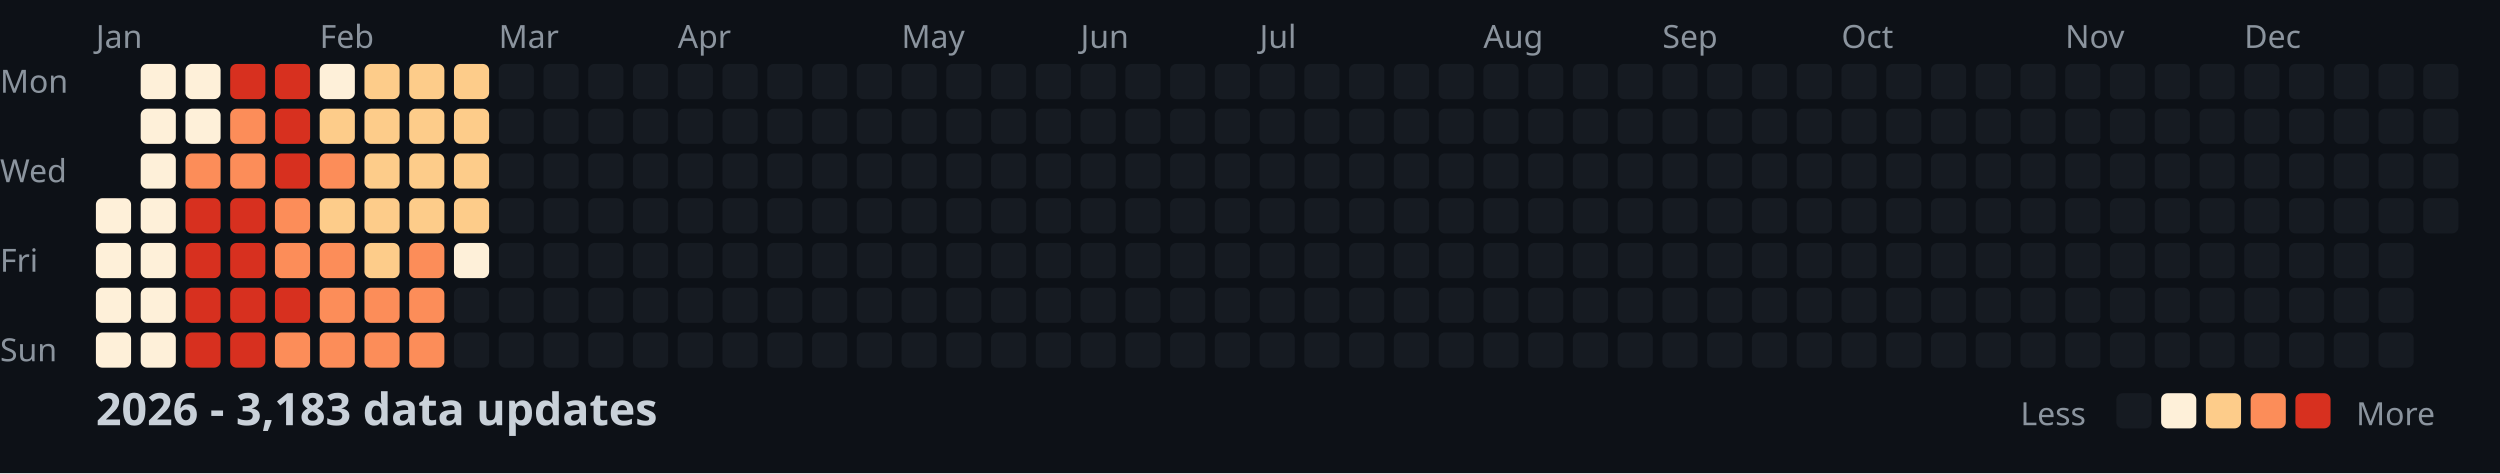
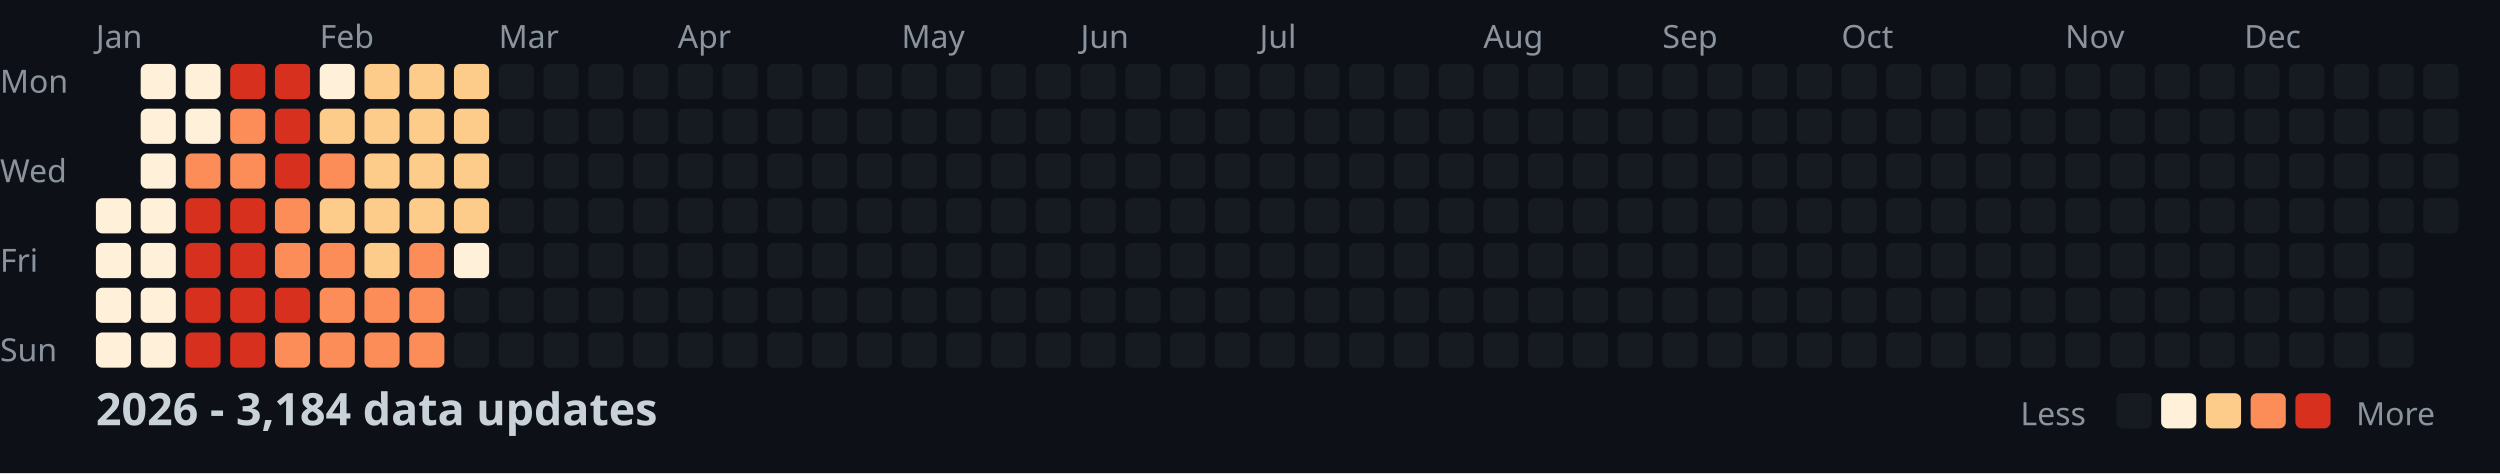
<svg xmlns="http://www.w3.org/2000/svg" width="782" height="148">
  <style>
    .month { font: 10px sans-serif; fill: #8b949e; }
    .day { font: 10px sans-serif; fill: #8b949e; }
    .title { font: bold 14px sans-serif; fill: #c9d1d9; }
    .legend { font: 10px sans-serif; fill: #8b949e; }
  </style>
  <rect width="100%" height="100%" fill="#0d1117" />
  <text x="0" y="29" class="day">Mon</text>
  <text x="0" y="57" class="day">Wed</text>
  <text x="0" y="85" class="day">Fri</text>
  <text x="0" y="113" class="day">Sun</text>
  <text x="30" y="15" class="month">Jan</text>
  <text x="100" y="15" class="month">Feb</text>
  <text x="156" y="15" class="month">Mar</text>
  <text x="212" y="15" class="month">Apr</text>
  <text x="282" y="15" class="month">May</text>
  <text x="338" y="15" class="month">Jun</text>
  <text x="394" y="15" class="month">Jul</text>
  <text x="464" y="15" class="month">Aug</text>
  <text x="520" y="15" class="month">Sep</text>
  <text x="576" y="15" class="month">Oct</text>
  <text x="646" y="15" class="month">Nov</text>
  <text x="702" y="15" class="month">Dec</text>
  <rect x="30" y="62" width="11" height="11" fill="#fef0d9" rx="2" />
  <rect x="30" y="76" width="11" height="11" fill="#fef0d9" rx="2" />
  <rect x="30" y="90" width="11" height="11" fill="#fef0d9" rx="2" />
  <rect x="30" y="104" width="11" height="11" fill="#fef0d9" rx="2" />
  <rect x="44" y="20" width="11" height="11" fill="#fef0d9" rx="2" />
  <rect x="44" y="34" width="11" height="11" fill="#fef0d9" rx="2" />
  <rect x="44" y="48" width="11" height="11" fill="#fef0d9" rx="2" />
  <rect x="44" y="62" width="11" height="11" fill="#fef0d9" rx="2" />
  <rect x="44" y="76" width="11" height="11" fill="#fef0d9" rx="2" />
  <rect x="44" y="90" width="11" height="11" fill="#fef0d9" rx="2" />
  <rect x="44" y="104" width="11" height="11" fill="#fef0d9" rx="2" />
  <rect x="58" y="20" width="11" height="11" fill="#fef0d9" rx="2" />
  <rect x="58" y="34" width="11" height="11" fill="#fef0d9" rx="2" />
  <rect x="58" y="48" width="11" height="11" fill="#fc8d59" rx="2" />
  <rect x="58" y="62" width="11" height="11" fill="#d7301f" rx="2" />
  <rect x="58" y="76" width="11" height="11" fill="#d7301f" rx="2" />
  <rect x="58" y="90" width="11" height="11" fill="#d7301f" rx="2" />
  <rect x="58" y="104" width="11" height="11" fill="#d7301f" rx="2" />
  <rect x="72" y="20" width="11" height="11" fill="#d7301f" rx="2" />
  <rect x="72" y="34" width="11" height="11" fill="#fc8d59" rx="2" />
  <rect x="72" y="48" width="11" height="11" fill="#fc8d59" rx="2" />
  <rect x="72" y="62" width="11" height="11" fill="#d7301f" rx="2" />
  <rect x="72" y="76" width="11" height="11" fill="#d7301f" rx="2" />
  <rect x="72" y="90" width="11" height="11" fill="#d7301f" rx="2" />
  <rect x="72" y="104" width="11" height="11" fill="#d7301f" rx="2" />
  <rect x="86" y="20" width="11" height="11" fill="#d7301f" rx="2" />
  <rect x="86" y="34" width="11" height="11" fill="#d7301f" rx="2" />
  <rect x="86" y="48" width="11" height="11" fill="#d7301f" rx="2" />
  <rect x="86" y="62" width="11" height="11" fill="#fc8d59" rx="2" />
  <rect x="86" y="76" width="11" height="11" fill="#fc8d59" rx="2" />
  <rect x="86" y="90" width="11" height="11" fill="#d7301f" rx="2" />
  <rect x="86" y="104" width="11" height="11" fill="#fc8d59" rx="2" />
  <rect x="100" y="20" width="11" height="11" fill="#fef0d9" rx="2" />
  <rect x="100" y="34" width="11" height="11" fill="#fdcc8a" rx="2" />
  <rect x="100" y="48" width="11" height="11" fill="#fc8d59" rx="2" />
  <rect x="100" y="62" width="11" height="11" fill="#fdcc8a" rx="2" />
  <rect x="100" y="76" width="11" height="11" fill="#fc8d59" rx="2" />
  <rect x="100" y="90" width="11" height="11" fill="#fc8d59" rx="2" />
  <rect x="100" y="104" width="11" height="11" fill="#fc8d59" rx="2" />
  <rect x="114" y="20" width="11" height="11" fill="#fdcc8a" rx="2" />
  <rect x="114" y="34" width="11" height="11" fill="#fdcc8a" rx="2" />
  <rect x="114" y="48" width="11" height="11" fill="#fdcc8a" rx="2" />
  <rect x="114" y="62" width="11" height="11" fill="#fdcc8a" rx="2" />
  <rect x="114" y="76" width="11" height="11" fill="#fdcc8a" rx="2" />
  <rect x="114" y="90" width="11" height="11" fill="#fc8d59" rx="2" />
  <rect x="114" y="104" width="11" height="11" fill="#fc8d59" rx="2" />
  <rect x="128" y="20" width="11" height="11" fill="#fdcc8a" rx="2" />
  <rect x="128" y="34" width="11" height="11" fill="#fdcc8a" rx="2" />
  <rect x="128" y="48" width="11" height="11" fill="#fdcc8a" rx="2" />
  <rect x="128" y="62" width="11" height="11" fill="#fdcc8a" rx="2" />
  <rect x="128" y="76" width="11" height="11" fill="#fc8d59" rx="2" />
  <rect x="128" y="90" width="11" height="11" fill="#fc8d59" rx="2" />
  <rect x="128" y="104" width="11" height="11" fill="#fc8d59" rx="2" />
  <rect x="142" y="20" width="11" height="11" fill="#fdcc8a" rx="2" />
  <rect x="142" y="34" width="11" height="11" fill="#fdcc8a" rx="2" />
  <rect x="142" y="48" width="11" height="11" fill="#fdcc8a" rx="2" />
  <rect x="142" y="62" width="11" height="11" fill="#fdcc8a" rx="2" />
  <rect x="142" y="76" width="11" height="11" fill="#fef0d9" rx="2" />
  <rect x="142" y="90" width="11" height="11" fill="#161b22" rx="2" />
  <rect x="142" y="104" width="11" height="11" fill="#161b22" rx="2" />
  <rect x="156" y="20" width="11" height="11" fill="#161b22" rx="2" />
  <rect x="156" y="34" width="11" height="11" fill="#161b22" rx="2" />
  <rect x="156" y="48" width="11" height="11" fill="#161b22" rx="2" />
  <rect x="156" y="62" width="11" height="11" fill="#161b22" rx="2" />
  <rect x="156" y="76" width="11" height="11" fill="#161b22" rx="2" />
  <rect x="156" y="90" width="11" height="11" fill="#161b22" rx="2" />
  <rect x="156" y="104" width="11" height="11" fill="#161b22" rx="2" />
  <rect x="170" y="20" width="11" height="11" fill="#161b22" rx="2" />
  <rect x="170" y="34" width="11" height="11" fill="#161b22" rx="2" />
  <rect x="170" y="48" width="11" height="11" fill="#161b22" rx="2" />
  <rect x="170" y="62" width="11" height="11" fill="#161b22" rx="2" />
  <rect x="170" y="76" width="11" height="11" fill="#161b22" rx="2" />
  <rect x="170" y="90" width="11" height="11" fill="#161b22" rx="2" />
  <rect x="170" y="104" width="11" height="11" fill="#161b22" rx="2" />
  <rect x="184" y="20" width="11" height="11" fill="#161b22" rx="2" />
  <rect x="184" y="34" width="11" height="11" fill="#161b22" rx="2" />
  <rect x="184" y="48" width="11" height="11" fill="#161b22" rx="2" />
  <rect x="184" y="62" width="11" height="11" fill="#161b22" rx="2" />
  <rect x="184" y="76" width="11" height="11" fill="#161b22" rx="2" />
  <rect x="184" y="90" width="11" height="11" fill="#161b22" rx="2" />
  <rect x="184" y="104" width="11" height="11" fill="#161b22" rx="2" />
  <rect x="198" y="20" width="11" height="11" fill="#161b22" rx="2" />
  <rect x="198" y="34" width="11" height="11" fill="#161b22" rx="2" />
  <rect x="198" y="48" width="11" height="11" fill="#161b22" rx="2" />
  <rect x="198" y="62" width="11" height="11" fill="#161b22" rx="2" />
  <rect x="198" y="76" width="11" height="11" fill="#161b22" rx="2" />
  <rect x="198" y="90" width="11" height="11" fill="#161b22" rx="2" />
  <rect x="198" y="104" width="11" height="11" fill="#161b22" rx="2" />
  <rect x="212" y="20" width="11" height="11" fill="#161b22" rx="2" />
  <rect x="212" y="34" width="11" height="11" fill="#161b22" rx="2" />
  <rect x="212" y="48" width="11" height="11" fill="#161b22" rx="2" />
  <rect x="212" y="62" width="11" height="11" fill="#161b22" rx="2" />
  <rect x="212" y="76" width="11" height="11" fill="#161b22" rx="2" />
  <rect x="212" y="90" width="11" height="11" fill="#161b22" rx="2" />
  <rect x="212" y="104" width="11" height="11" fill="#161b22" rx="2" />
  <rect x="226" y="20" width="11" height="11" fill="#161b22" rx="2" />
  <rect x="226" y="34" width="11" height="11" fill="#161b22" rx="2" />
  <rect x="226" y="48" width="11" height="11" fill="#161b22" rx="2" />
  <rect x="226" y="62" width="11" height="11" fill="#161b22" rx="2" />
  <rect x="226" y="76" width="11" height="11" fill="#161b22" rx="2" />
  <rect x="226" y="90" width="11" height="11" fill="#161b22" rx="2" />
  <rect x="226" y="104" width="11" height="11" fill="#161b22" rx="2" />
  <rect x="240" y="20" width="11" height="11" fill="#161b22" rx="2" />
  <rect x="240" y="34" width="11" height="11" fill="#161b22" rx="2" />
  <rect x="240" y="48" width="11" height="11" fill="#161b22" rx="2" />
  <rect x="240" y="62" width="11" height="11" fill="#161b22" rx="2" />
  <rect x="240" y="76" width="11" height="11" fill="#161b22" rx="2" />
  <rect x="240" y="90" width="11" height="11" fill="#161b22" rx="2" />
  <rect x="240" y="104" width="11" height="11" fill="#161b22" rx="2" />
  <rect x="254" y="20" width="11" height="11" fill="#161b22" rx="2" />
  <rect x="254" y="34" width="11" height="11" fill="#161b22" rx="2" />
  <rect x="254" y="48" width="11" height="11" fill="#161b22" rx="2" />
  <rect x="254" y="62" width="11" height="11" fill="#161b22" rx="2" />
  <rect x="254" y="76" width="11" height="11" fill="#161b22" rx="2" />
  <rect x="254" y="90" width="11" height="11" fill="#161b22" rx="2" />
  <rect x="254" y="104" width="11" height="11" fill="#161b22" rx="2" />
  <rect x="268" y="20" width="11" height="11" fill="#161b22" rx="2" />
  <rect x="268" y="34" width="11" height="11" fill="#161b22" rx="2" />
  <rect x="268" y="48" width="11" height="11" fill="#161b22" rx="2" />
  <rect x="268" y="62" width="11" height="11" fill="#161b22" rx="2" />
  <rect x="268" y="76" width="11" height="11" fill="#161b22" rx="2" />
  <rect x="268" y="90" width="11" height="11" fill="#161b22" rx="2" />
  <rect x="268" y="104" width="11" height="11" fill="#161b22" rx="2" />
  <rect x="282" y="20" width="11" height="11" fill="#161b22" rx="2" />
  <rect x="282" y="34" width="11" height="11" fill="#161b22" rx="2" />
  <rect x="282" y="48" width="11" height="11" fill="#161b22" rx="2" />
  <rect x="282" y="62" width="11" height="11" fill="#161b22" rx="2" />
  <rect x="282" y="76" width="11" height="11" fill="#161b22" rx="2" />
  <rect x="282" y="90" width="11" height="11" fill="#161b22" rx="2" />
  <rect x="282" y="104" width="11" height="11" fill="#161b22" rx="2" />
  <rect x="296" y="20" width="11" height="11" fill="#161b22" rx="2" />
  <rect x="296" y="34" width="11" height="11" fill="#161b22" rx="2" />
  <rect x="296" y="48" width="11" height="11" fill="#161b22" rx="2" />
  <rect x="296" y="62" width="11" height="11" fill="#161b22" rx="2" />
  <rect x="296" y="76" width="11" height="11" fill="#161b22" rx="2" />
  <rect x="296" y="90" width="11" height="11" fill="#161b22" rx="2" />
  <rect x="296" y="104" width="11" height="11" fill="#161b22" rx="2" />
  <rect x="310" y="20" width="11" height="11" fill="#161b22" rx="2" />
  <rect x="310" y="34" width="11" height="11" fill="#161b22" rx="2" />
  <rect x="310" y="48" width="11" height="11" fill="#161b22" rx="2" />
  <rect x="310" y="62" width="11" height="11" fill="#161b22" rx="2" />
  <rect x="310" y="76" width="11" height="11" fill="#161b22" rx="2" />
  <rect x="310" y="90" width="11" height="11" fill="#161b22" rx="2" />
  <rect x="310" y="104" width="11" height="11" fill="#161b22" rx="2" />
  <rect x="324" y="20" width="11" height="11" fill="#161b22" rx="2" />
  <rect x="324" y="34" width="11" height="11" fill="#161b22" rx="2" />
  <rect x="324" y="48" width="11" height="11" fill="#161b22" rx="2" />
  <rect x="324" y="62" width="11" height="11" fill="#161b22" rx="2" />
  <rect x="324" y="76" width="11" height="11" fill="#161b22" rx="2" />
  <rect x="324" y="90" width="11" height="11" fill="#161b22" rx="2" />
  <rect x="324" y="104" width="11" height="11" fill="#161b22" rx="2" />
  <rect x="338" y="20" width="11" height="11" fill="#161b22" rx="2" />
  <rect x="338" y="34" width="11" height="11" fill="#161b22" rx="2" />
  <rect x="338" y="48" width="11" height="11" fill="#161b22" rx="2" />
  <rect x="338" y="62" width="11" height="11" fill="#161b22" rx="2" />
  <rect x="338" y="76" width="11" height="11" fill="#161b22" rx="2" />
  <rect x="338" y="90" width="11" height="11" fill="#161b22" rx="2" />
  <rect x="338" y="104" width="11" height="11" fill="#161b22" rx="2" />
  <rect x="352" y="20" width="11" height="11" fill="#161b22" rx="2" />
  <rect x="352" y="34" width="11" height="11" fill="#161b22" rx="2" />
  <rect x="352" y="48" width="11" height="11" fill="#161b22" rx="2" />
  <rect x="352" y="62" width="11" height="11" fill="#161b22" rx="2" />
  <rect x="352" y="76" width="11" height="11" fill="#161b22" rx="2" />
  <rect x="352" y="90" width="11" height="11" fill="#161b22" rx="2" />
  <rect x="352" y="104" width="11" height="11" fill="#161b22" rx="2" />
  <rect x="366" y="20" width="11" height="11" fill="#161b22" rx="2" />
  <rect x="366" y="34" width="11" height="11" fill="#161b22" rx="2" />
  <rect x="366" y="48" width="11" height="11" fill="#161b22" rx="2" />
  <rect x="366" y="62" width="11" height="11" fill="#161b22" rx="2" />
  <rect x="366" y="76" width="11" height="11" fill="#161b22" rx="2" />
  <rect x="366" y="90" width="11" height="11" fill="#161b22" rx="2" />
  <rect x="366" y="104" width="11" height="11" fill="#161b22" rx="2" />
  <rect x="380" y="20" width="11" height="11" fill="#161b22" rx="2" />
  <rect x="380" y="34" width="11" height="11" fill="#161b22" rx="2" />
  <rect x="380" y="48" width="11" height="11" fill="#161b22" rx="2" />
  <rect x="380" y="62" width="11" height="11" fill="#161b22" rx="2" />
  <rect x="380" y="76" width="11" height="11" fill="#161b22" rx="2" />
  <rect x="380" y="90" width="11" height="11" fill="#161b22" rx="2" />
  <rect x="380" y="104" width="11" height="11" fill="#161b22" rx="2" />
  <rect x="394" y="20" width="11" height="11" fill="#161b22" rx="2" />
  <rect x="394" y="34" width="11" height="11" fill="#161b22" rx="2" />
  <rect x="394" y="48" width="11" height="11" fill="#161b22" rx="2" />
  <rect x="394" y="62" width="11" height="11" fill="#161b22" rx="2" />
  <rect x="394" y="76" width="11" height="11" fill="#161b22" rx="2" />
  <rect x="394" y="90" width="11" height="11" fill="#161b22" rx="2" />
  <rect x="394" y="104" width="11" height="11" fill="#161b22" rx="2" />
  <rect x="408" y="20" width="11" height="11" fill="#161b22" rx="2" />
  <rect x="408" y="34" width="11" height="11" fill="#161b22" rx="2" />
  <rect x="408" y="48" width="11" height="11" fill="#161b22" rx="2" />
  <rect x="408" y="62" width="11" height="11" fill="#161b22" rx="2" />
  <rect x="408" y="76" width="11" height="11" fill="#161b22" rx="2" />
  <rect x="408" y="90" width="11" height="11" fill="#161b22" rx="2" />
  <rect x="408" y="104" width="11" height="11" fill="#161b22" rx="2" />
  <rect x="422" y="20" width="11" height="11" fill="#161b22" rx="2" />
  <rect x="422" y="34" width="11" height="11" fill="#161b22" rx="2" />
  <rect x="422" y="48" width="11" height="11" fill="#161b22" rx="2" />
  <rect x="422" y="62" width="11" height="11" fill="#161b22" rx="2" />
  <rect x="422" y="76" width="11" height="11" fill="#161b22" rx="2" />
  <rect x="422" y="90" width="11" height="11" fill="#161b22" rx="2" />
  <rect x="422" y="104" width="11" height="11" fill="#161b22" rx="2" />
  <rect x="436" y="20" width="11" height="11" fill="#161b22" rx="2" />
  <rect x="436" y="34" width="11" height="11" fill="#161b22" rx="2" />
  <rect x="436" y="48" width="11" height="11" fill="#161b22" rx="2" />
  <rect x="436" y="62" width="11" height="11" fill="#161b22" rx="2" />
  <rect x="436" y="76" width="11" height="11" fill="#161b22" rx="2" />
  <rect x="436" y="90" width="11" height="11" fill="#161b22" rx="2" />
  <rect x="436" y="104" width="11" height="11" fill="#161b22" rx="2" />
  <rect x="450" y="20" width="11" height="11" fill="#161b22" rx="2" />
  <rect x="450" y="34" width="11" height="11" fill="#161b22" rx="2" />
  <rect x="450" y="48" width="11" height="11" fill="#161b22" rx="2" />
  <rect x="450" y="62" width="11" height="11" fill="#161b22" rx="2" />
  <rect x="450" y="76" width="11" height="11" fill="#161b22" rx="2" />
  <rect x="450" y="90" width="11" height="11" fill="#161b22" rx="2" />
  <rect x="450" y="104" width="11" height="11" fill="#161b22" rx="2" />
  <rect x="464" y="20" width="11" height="11" fill="#161b22" rx="2" />
  <rect x="464" y="34" width="11" height="11" fill="#161b22" rx="2" />
  <rect x="464" y="48" width="11" height="11" fill="#161b22" rx="2" />
  <rect x="464" y="62" width="11" height="11" fill="#161b22" rx="2" />
  <rect x="464" y="76" width="11" height="11" fill="#161b22" rx="2" />
  <rect x="464" y="90" width="11" height="11" fill="#161b22" rx="2" />
  <rect x="464" y="104" width="11" height="11" fill="#161b22" rx="2" />
  <rect x="478" y="20" width="11" height="11" fill="#161b22" rx="2" />
  <rect x="478" y="34" width="11" height="11" fill="#161b22" rx="2" />
  <rect x="478" y="48" width="11" height="11" fill="#161b22" rx="2" />
  <rect x="478" y="62" width="11" height="11" fill="#161b22" rx="2" />
  <rect x="478" y="76" width="11" height="11" fill="#161b22" rx="2" />
  <rect x="478" y="90" width="11" height="11" fill="#161b22" rx="2" />
  <rect x="478" y="104" width="11" height="11" fill="#161b22" rx="2" />
  <rect x="492" y="20" width="11" height="11" fill="#161b22" rx="2" />
  <rect x="492" y="34" width="11" height="11" fill="#161b22" rx="2" />
  <rect x="492" y="48" width="11" height="11" fill="#161b22" rx="2" />
  <rect x="492" y="62" width="11" height="11" fill="#161b22" rx="2" />
  <rect x="492" y="76" width="11" height="11" fill="#161b22" rx="2" />
  <rect x="492" y="90" width="11" height="11" fill="#161b22" rx="2" />
  <rect x="492" y="104" width="11" height="11" fill="#161b22" rx="2" />
  <rect x="506" y="20" width="11" height="11" fill="#161b22" rx="2" />
  <rect x="506" y="34" width="11" height="11" fill="#161b22" rx="2" />
  <rect x="506" y="48" width="11" height="11" fill="#161b22" rx="2" />
  <rect x="506" y="62" width="11" height="11" fill="#161b22" rx="2" />
  <rect x="506" y="76" width="11" height="11" fill="#161b22" rx="2" />
  <rect x="506" y="90" width="11" height="11" fill="#161b22" rx="2" />
  <rect x="506" y="104" width="11" height="11" fill="#161b22" rx="2" />
  <rect x="520" y="20" width="11" height="11" fill="#161b22" rx="2" />
  <rect x="520" y="34" width="11" height="11" fill="#161b22" rx="2" />
  <rect x="520" y="48" width="11" height="11" fill="#161b22" rx="2" />
  <rect x="520" y="62" width="11" height="11" fill="#161b22" rx="2" />
  <rect x="520" y="76" width="11" height="11" fill="#161b22" rx="2" />
  <rect x="520" y="90" width="11" height="11" fill="#161b22" rx="2" />
  <rect x="520" y="104" width="11" height="11" fill="#161b22" rx="2" />
  <rect x="534" y="20" width="11" height="11" fill="#161b22" rx="2" />
  <rect x="534" y="34" width="11" height="11" fill="#161b22" rx="2" />
  <rect x="534" y="48" width="11" height="11" fill="#161b22" rx="2" />
  <rect x="534" y="62" width="11" height="11" fill="#161b22" rx="2" />
  <rect x="534" y="76" width="11" height="11" fill="#161b22" rx="2" />
  <rect x="534" y="90" width="11" height="11" fill="#161b22" rx="2" />
  <rect x="534" y="104" width="11" height="11" fill="#161b22" rx="2" />
  <rect x="548" y="20" width="11" height="11" fill="#161b22" rx="2" />
  <rect x="548" y="34" width="11" height="11" fill="#161b22" rx="2" />
  <rect x="548" y="48" width="11" height="11" fill="#161b22" rx="2" />
  <rect x="548" y="62" width="11" height="11" fill="#161b22" rx="2" />
  <rect x="548" y="76" width="11" height="11" fill="#161b22" rx="2" />
  <rect x="548" y="90" width="11" height="11" fill="#161b22" rx="2" />
  <rect x="548" y="104" width="11" height="11" fill="#161b22" rx="2" />
  <rect x="562" y="20" width="11" height="11" fill="#161b22" rx="2" />
  <rect x="562" y="34" width="11" height="11" fill="#161b22" rx="2" />
  <rect x="562" y="48" width="11" height="11" fill="#161b22" rx="2" />
  <rect x="562" y="62" width="11" height="11" fill="#161b22" rx="2" />
  <rect x="562" y="76" width="11" height="11" fill="#161b22" rx="2" />
  <rect x="562" y="90" width="11" height="11" fill="#161b22" rx="2" />
  <rect x="562" y="104" width="11" height="11" fill="#161b22" rx="2" />
  <rect x="576" y="20" width="11" height="11" fill="#161b22" rx="2" />
  <rect x="576" y="34" width="11" height="11" fill="#161b22" rx="2" />
  <rect x="576" y="48" width="11" height="11" fill="#161b22" rx="2" />
  <rect x="576" y="62" width="11" height="11" fill="#161b22" rx="2" />
  <rect x="576" y="76" width="11" height="11" fill="#161b22" rx="2" />
  <rect x="576" y="90" width="11" height="11" fill="#161b22" rx="2" />
  <rect x="576" y="104" width="11" height="11" fill="#161b22" rx="2" />
  <rect x="590" y="20" width="11" height="11" fill="#161b22" rx="2" />
  <rect x="590" y="34" width="11" height="11" fill="#161b22" rx="2" />
  <rect x="590" y="48" width="11" height="11" fill="#161b22" rx="2" />
  <rect x="590" y="62" width="11" height="11" fill="#161b22" rx="2" />
  <rect x="590" y="76" width="11" height="11" fill="#161b22" rx="2" />
  <rect x="590" y="90" width="11" height="11" fill="#161b22" rx="2" />
  <rect x="590" y="104" width="11" height="11" fill="#161b22" rx="2" />
  <rect x="604" y="20" width="11" height="11" fill="#161b22" rx="2" />
  <rect x="604" y="34" width="11" height="11" fill="#161b22" rx="2" />
  <rect x="604" y="48" width="11" height="11" fill="#161b22" rx="2" />
  <rect x="604" y="62" width="11" height="11" fill="#161b22" rx="2" />
  <rect x="604" y="76" width="11" height="11" fill="#161b22" rx="2" />
  <rect x="604" y="90" width="11" height="11" fill="#161b22" rx="2" />
  <rect x="604" y="104" width="11" height="11" fill="#161b22" rx="2" />
  <rect x="618" y="20" width="11" height="11" fill="#161b22" rx="2" />
  <rect x="618" y="34" width="11" height="11" fill="#161b22" rx="2" />
  <rect x="618" y="48" width="11" height="11" fill="#161b22" rx="2" />
  <rect x="618" y="62" width="11" height="11" fill="#161b22" rx="2" />
  <rect x="618" y="76" width="11" height="11" fill="#161b22" rx="2" />
  <rect x="618" y="90" width="11" height="11" fill="#161b22" rx="2" />
  <rect x="618" y="104" width="11" height="11" fill="#161b22" rx="2" />
  <rect x="632" y="20" width="11" height="11" fill="#161b22" rx="2" />
  <rect x="632" y="34" width="11" height="11" fill="#161b22" rx="2" />
  <rect x="632" y="48" width="11" height="11" fill="#161b22" rx="2" />
  <rect x="632" y="62" width="11" height="11" fill="#161b22" rx="2" />
  <rect x="632" y="76" width="11" height="11" fill="#161b22" rx="2" />
  <rect x="632" y="90" width="11" height="11" fill="#161b22" rx="2" />
  <rect x="632" y="104" width="11" height="11" fill="#161b22" rx="2" />
  <rect x="646" y="20" width="11" height="11" fill="#161b22" rx="2" />
  <rect x="646" y="34" width="11" height="11" fill="#161b22" rx="2" />
  <rect x="646" y="48" width="11" height="11" fill="#161b22" rx="2" />
  <rect x="646" y="62" width="11" height="11" fill="#161b22" rx="2" />
  <rect x="646" y="76" width="11" height="11" fill="#161b22" rx="2" />
  <rect x="646" y="90" width="11" height="11" fill="#161b22" rx="2" />
  <rect x="646" y="104" width="11" height="11" fill="#161b22" rx="2" />
  <rect x="660" y="20" width="11" height="11" fill="#161b22" rx="2" />
  <rect x="660" y="34" width="11" height="11" fill="#161b22" rx="2" />
  <rect x="660" y="48" width="11" height="11" fill="#161b22" rx="2" />
  <rect x="660" y="62" width="11" height="11" fill="#161b22" rx="2" />
  <rect x="660" y="76" width="11" height="11" fill="#161b22" rx="2" />
  <rect x="660" y="90" width="11" height="11" fill="#161b22" rx="2" />
  <rect x="660" y="104" width="11" height="11" fill="#161b22" rx="2" />
  <rect x="674" y="20" width="11" height="11" fill="#161b22" rx="2" />
  <rect x="674" y="34" width="11" height="11" fill="#161b22" rx="2" />
  <rect x="674" y="48" width="11" height="11" fill="#161b22" rx="2" />
  <rect x="674" y="62" width="11" height="11" fill="#161b22" rx="2" />
  <rect x="674" y="76" width="11" height="11" fill="#161b22" rx="2" />
  <rect x="674" y="90" width="11" height="11" fill="#161b22" rx="2" />
  <rect x="674" y="104" width="11" height="11" fill="#161b22" rx="2" />
  <rect x="688" y="20" width="11" height="11" fill="#161b22" rx="2" />
  <rect x="688" y="34" width="11" height="11" fill="#161b22" rx="2" />
  <rect x="688" y="48" width="11" height="11" fill="#161b22" rx="2" />
  <rect x="688" y="62" width="11" height="11" fill="#161b22" rx="2" />
  <rect x="688" y="76" width="11" height="11" fill="#161b22" rx="2" />
  <rect x="688" y="90" width="11" height="11" fill="#161b22" rx="2" />
  <rect x="688" y="104" width="11" height="11" fill="#161b22" rx="2" />
  <rect x="702" y="20" width="11" height="11" fill="#161b22" rx="2" />
  <rect x="702" y="34" width="11" height="11" fill="#161b22" rx="2" />
  <rect x="702" y="48" width="11" height="11" fill="#161b22" rx="2" />
  <rect x="702" y="62" width="11" height="11" fill="#161b22" rx="2" />
  <rect x="702" y="76" width="11" height="11" fill="#161b22" rx="2" />
  <rect x="702" y="90" width="11" height="11" fill="#161b22" rx="2" />
  <rect x="702" y="104" width="11" height="11" fill="#161b22" rx="2" />
  <rect x="716" y="20" width="11" height="11" fill="#161b22" rx="2" />
  <rect x="716" y="34" width="11" height="11" fill="#161b22" rx="2" />
  <rect x="716" y="48" width="11" height="11" fill="#161b22" rx="2" />
  <rect x="716" y="62" width="11" height="11" fill="#161b22" rx="2" />
  <rect x="716" y="76" width="11" height="11" fill="#161b22" rx="2" />
  <rect x="716" y="90" width="11" height="11" fill="#161b22" rx="2" />
  <rect x="716" y="104" width="11" height="11" fill="#161b22" rx="2" />
  <rect x="730" y="20" width="11" height="11" fill="#161b22" rx="2" />
  <rect x="730" y="34" width="11" height="11" fill="#161b22" rx="2" />
  <rect x="730" y="48" width="11" height="11" fill="#161b22" rx="2" />
  <rect x="730" y="62" width="11" height="11" fill="#161b22" rx="2" />
  <rect x="730" y="76" width="11" height="11" fill="#161b22" rx="2" />
  <rect x="730" y="90" width="11" height="11" fill="#161b22" rx="2" />
  <rect x="730" y="104" width="11" height="11" fill="#161b22" rx="2" />
  <rect x="744" y="20" width="11" height="11" fill="#161b22" rx="2" />
  <rect x="744" y="34" width="11" height="11" fill="#161b22" rx="2" />
  <rect x="744" y="48" width="11" height="11" fill="#161b22" rx="2" />
  <rect x="744" y="62" width="11" height="11" fill="#161b22" rx="2" />
  <rect x="744" y="76" width="11" height="11" fill="#161b22" rx="2" />
  <rect x="744" y="90" width="11" height="11" fill="#161b22" rx="2" />
  <rect x="744" y="104" width="11" height="11" fill="#161b22" rx="2" />
  <rect x="758" y="20" width="11" height="11" fill="#161b22" rx="2" />
  <rect x="758" y="34" width="11" height="11" fill="#161b22" rx="2" />
  <rect x="758" y="48" width="11" height="11" fill="#161b22" rx="2" />
  <rect x="758" y="62" width="11" height="11" fill="#161b22" rx="2" />
-   <text x="30" y="133" class="title">2026 - 3,183 data updates</text>
+   <text x="30" y="133" class="title">2026 - 3,184 data updates</text>
  <text x="632" y="133" class="legend">Less</text>
  <rect x="662" y="123" width="11" height="11" fill="#161b22" rx="2" />
  <rect x="676" y="123" width="11" height="11" fill="#fef0d9" rx="2" />
  <rect x="690" y="123" width="11" height="11" fill="#fdcc8a" rx="2" />
  <rect x="704" y="123" width="11" height="11" fill="#fc8d59" rx="2" />
  <rect x="718" y="123" width="11" height="11" fill="#d7301f" rx="2" />
  <text x="737" y="133" class="legend">More</text>
</svg>
